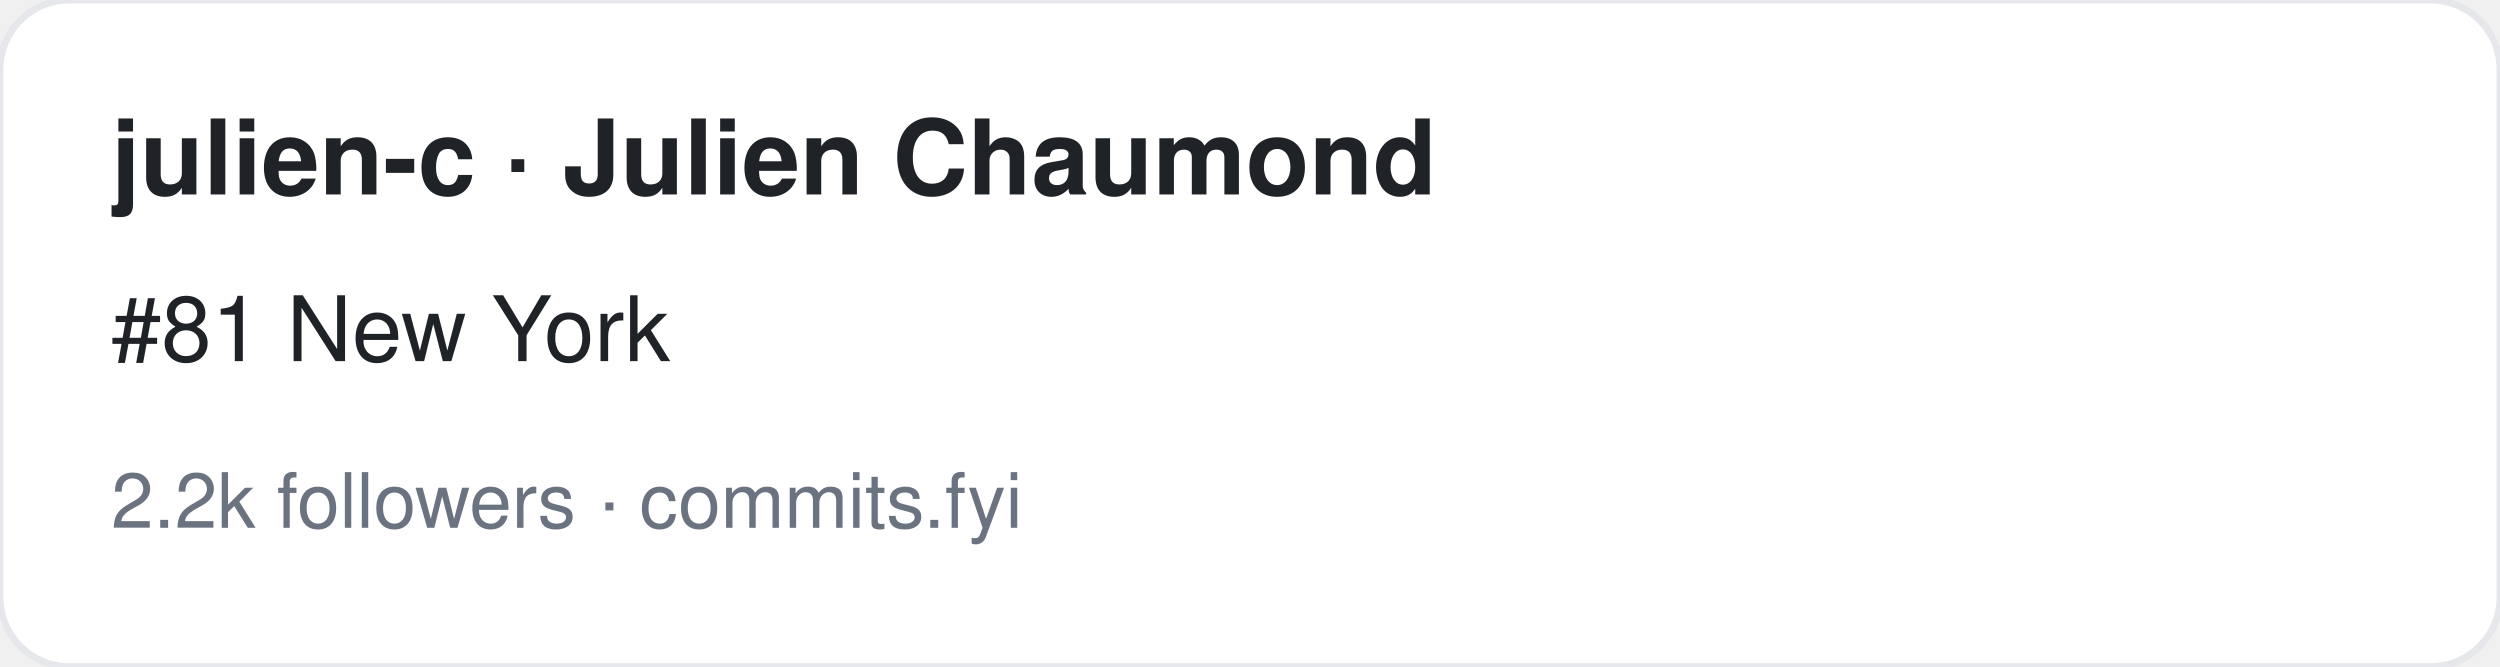
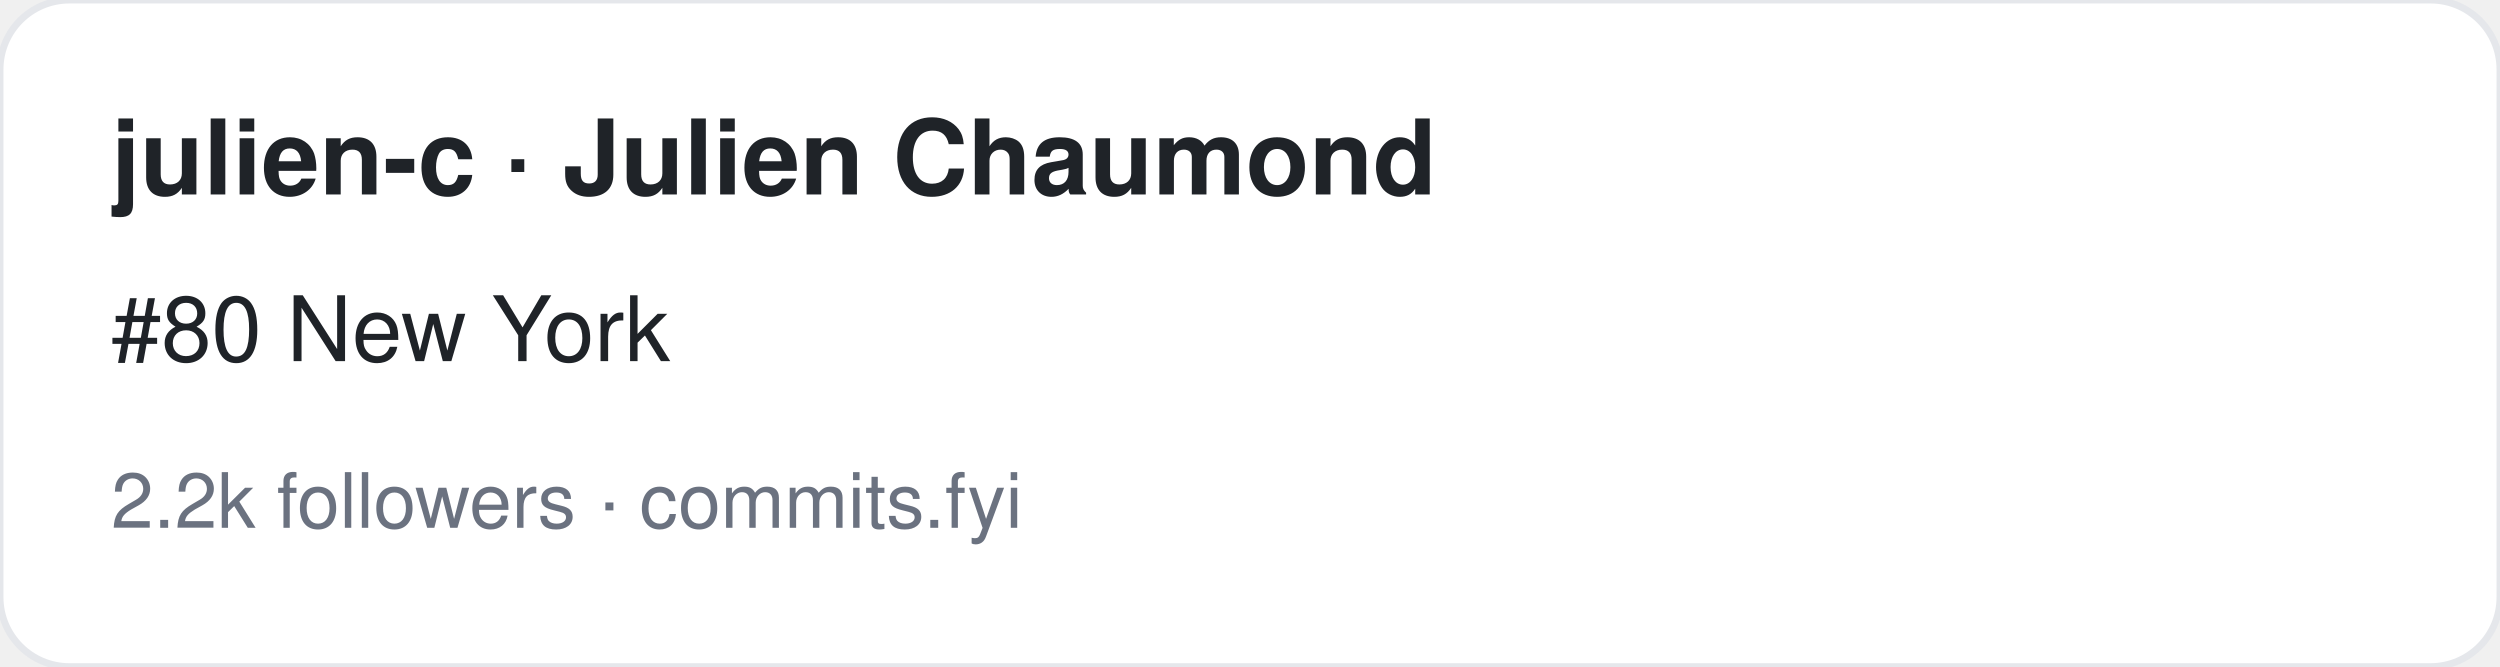
<svg xmlns="http://www.w3.org/2000/svg" width="360" height="96" viewBox="0 0 360 96" font-family="-apple-system,BlinkMacSystemFont,Segoe UI,Helvetica,Arial,sans-serif">
  <rect width="360" height="96" rx="10" fill="#ffffff" stroke="#e5e7eb" />
  <text x="16" y="28" font-size="15" font-weight="700" fill="#1f2328">julien-c · Julien Chaumond</text>
-   <text x="16" y="52" font-size="13" fill="#1f2328">#81 New York</text>
+   <text x="16" y="52" font-size="13" fill="#1f2328">#80 New York</text>
  <text x="16" y="76" font-size="11" fill="#6b7280">2.2k followers · commits.fyi</text>
</svg>
